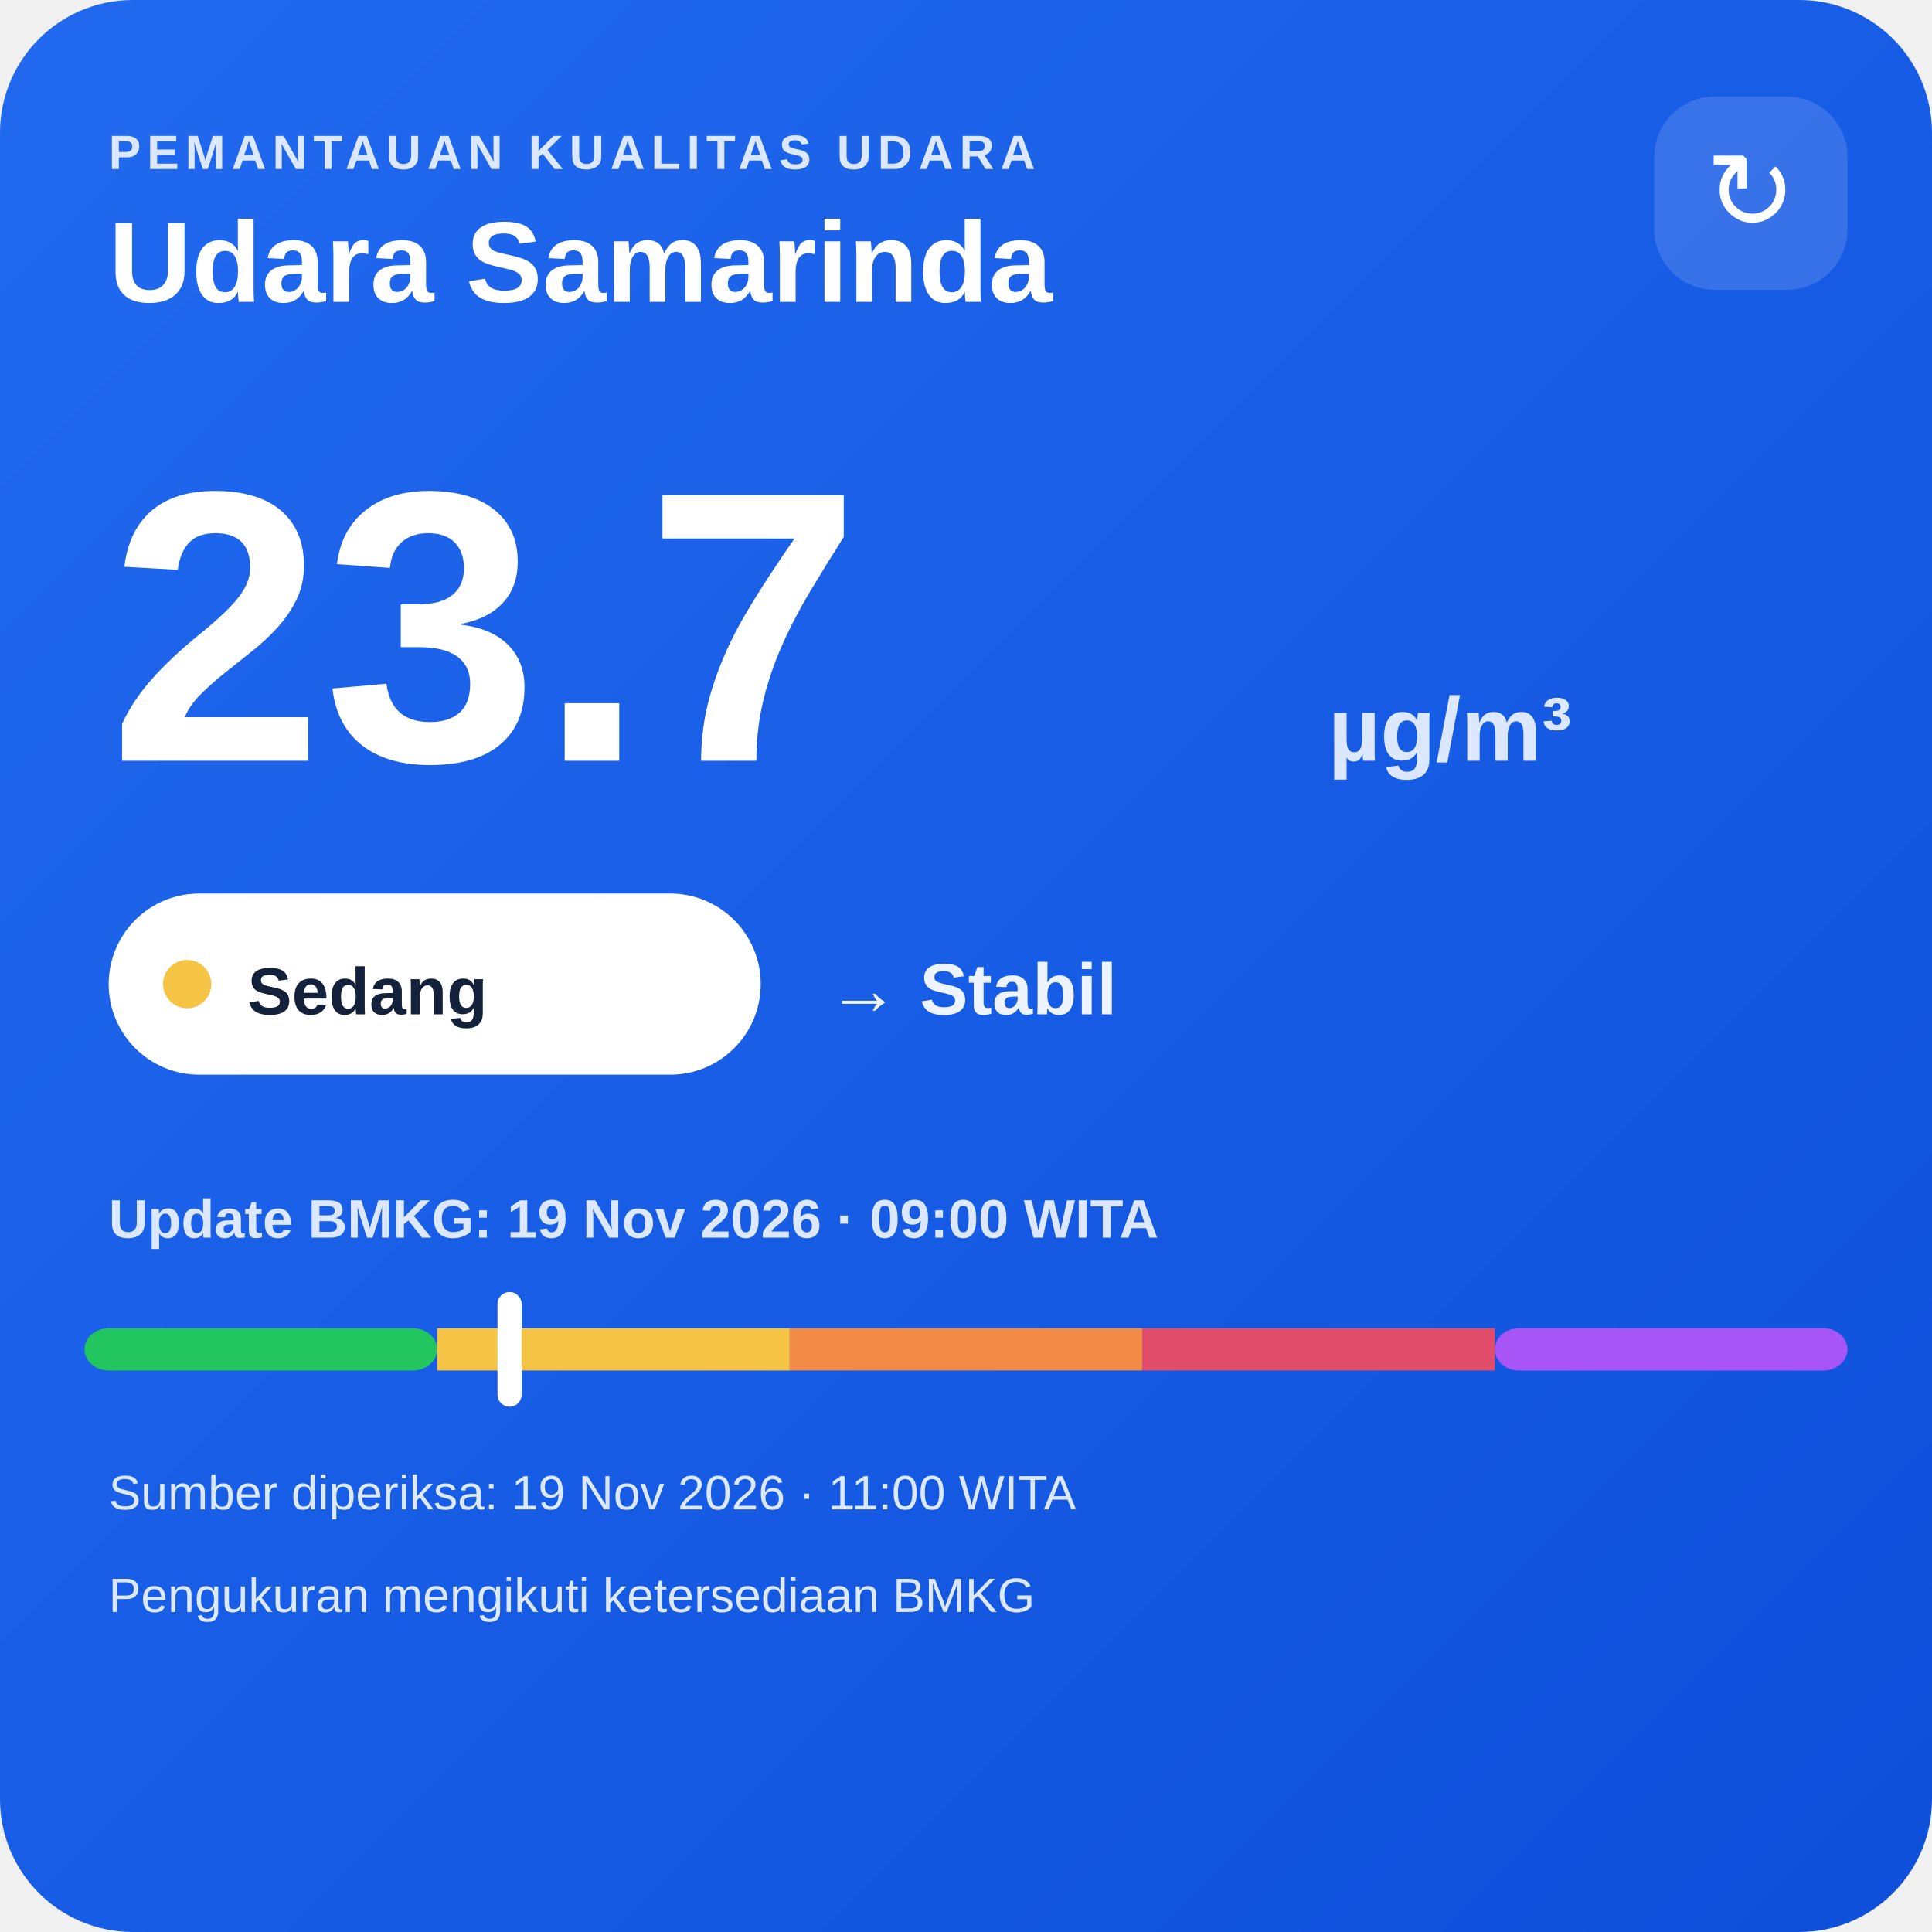
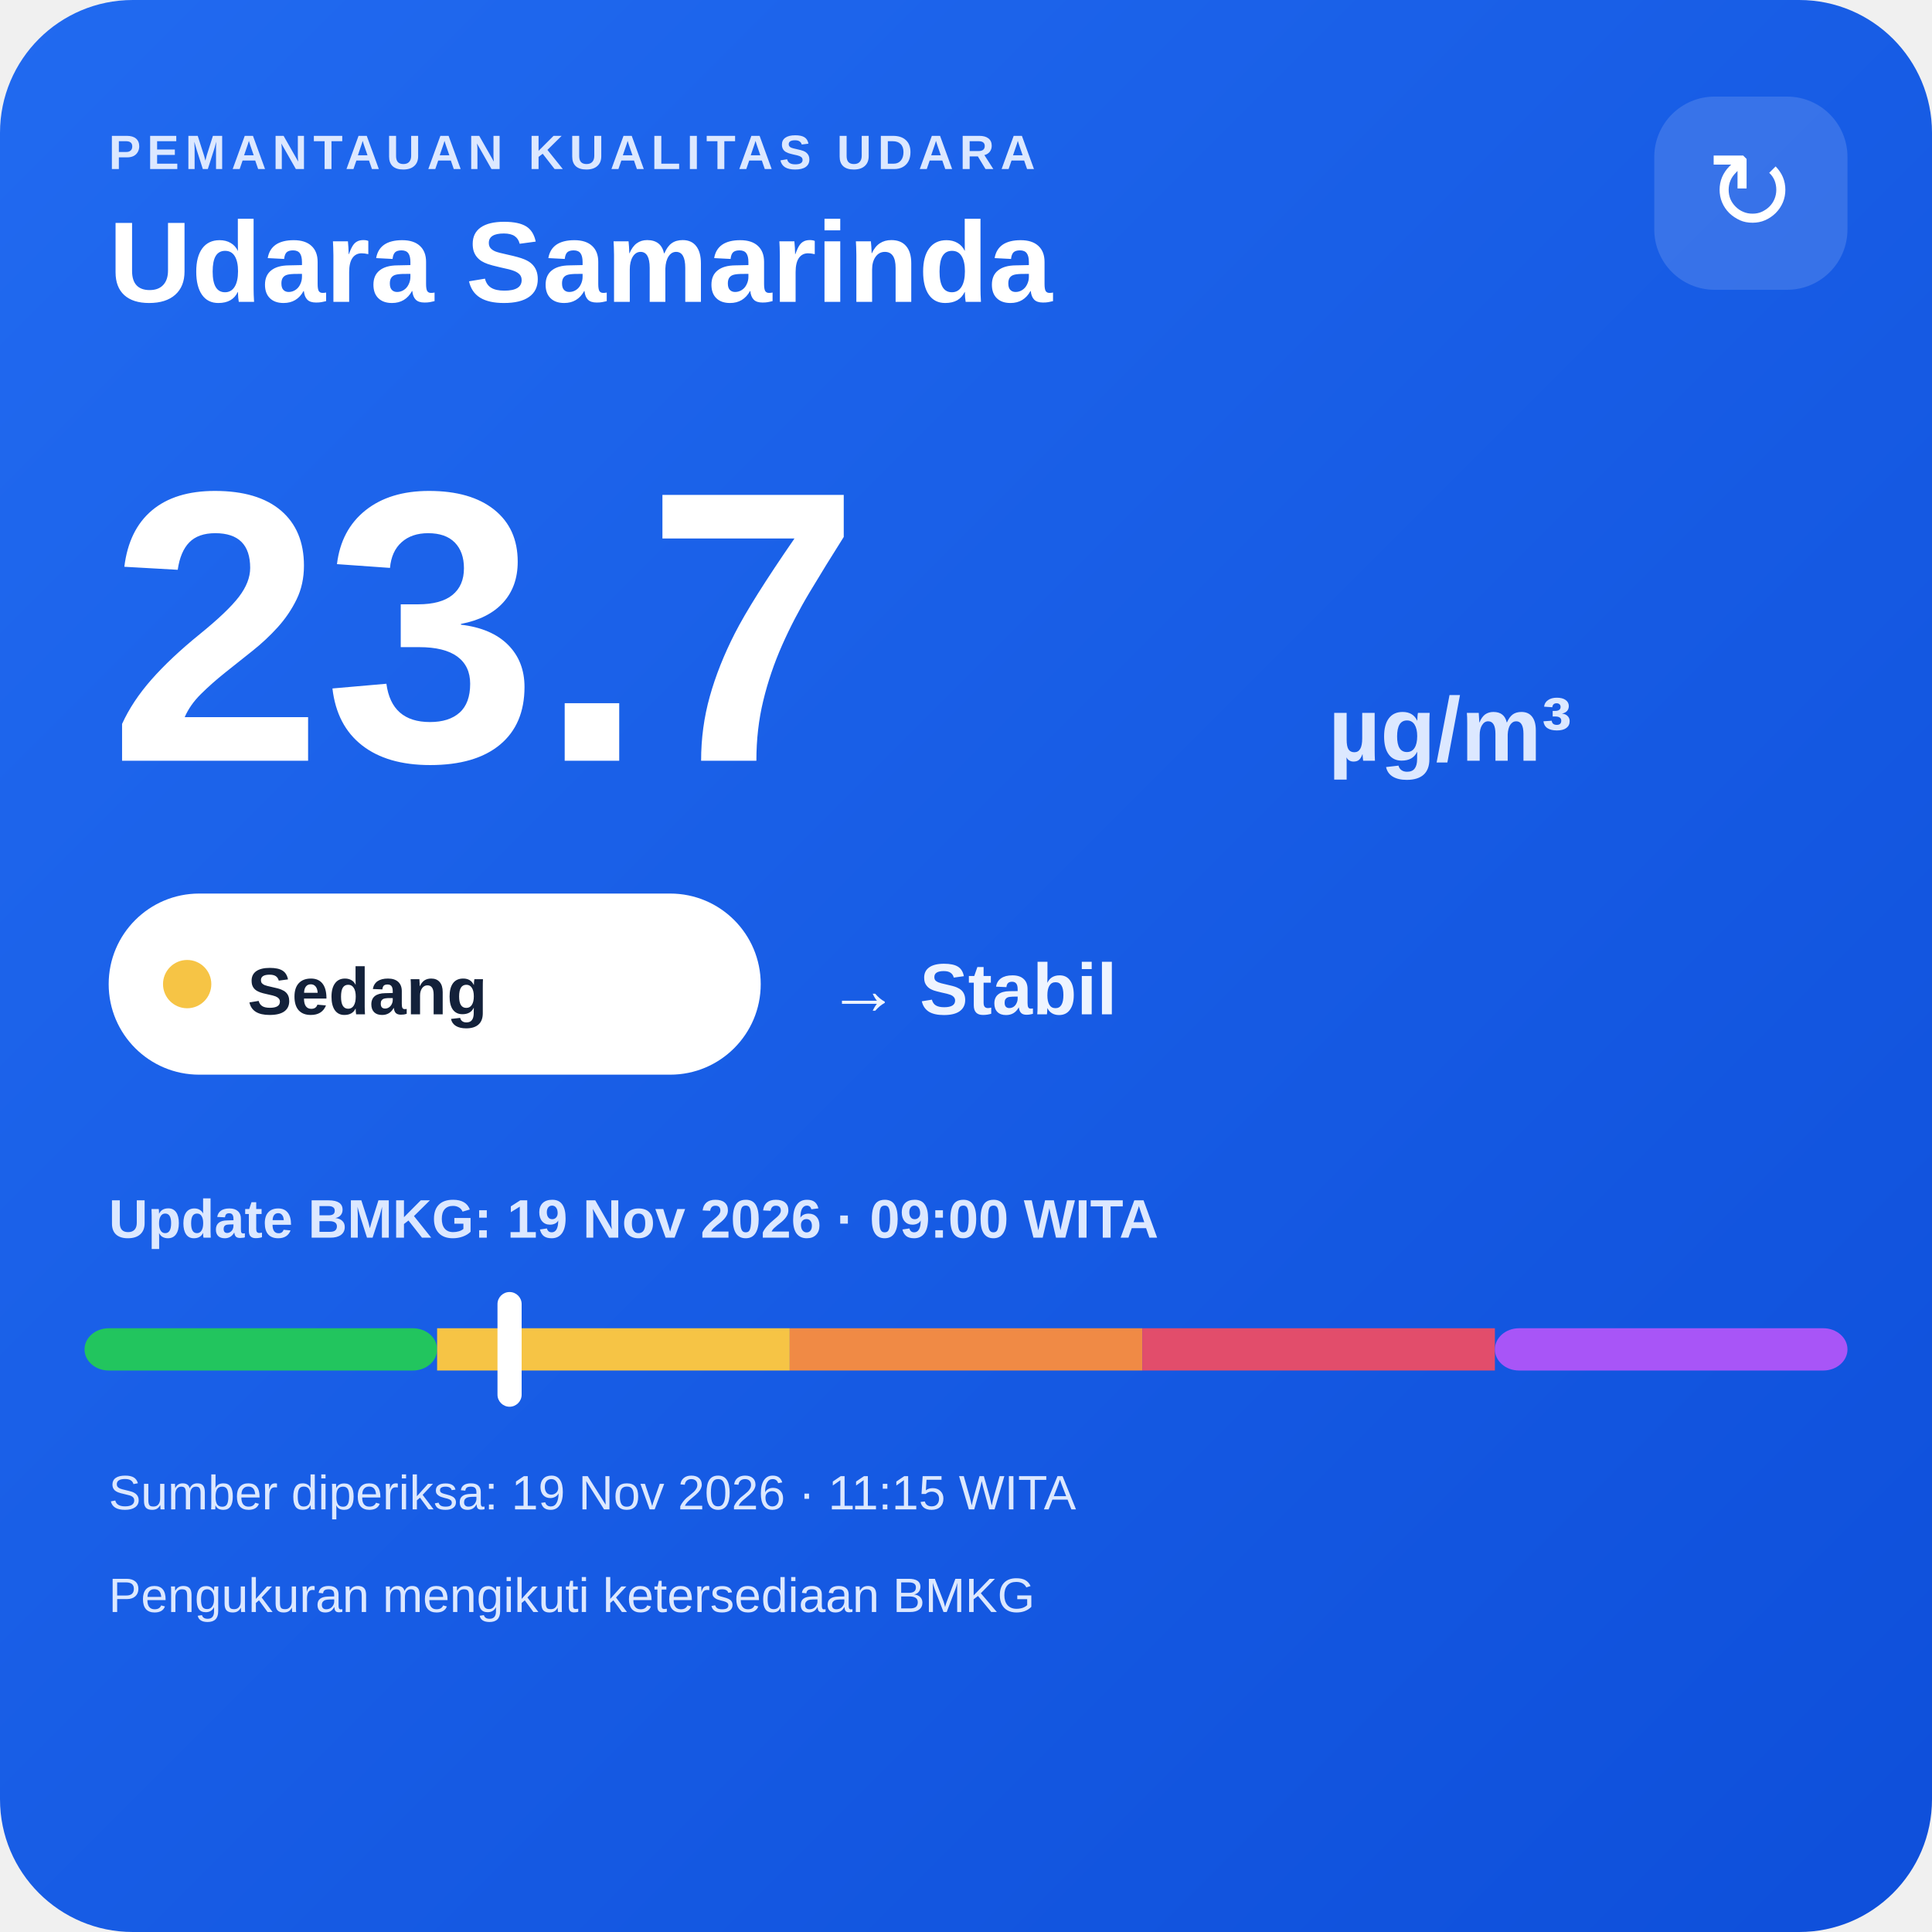
<svg xmlns="http://www.w3.org/2000/svg" width="320" height="320" viewBox="0 0 320 320">
  <defs>
    <linearGradient id="bg" x1="0" y1="0" x2="1" y2="1">
      <stop offset="0" stop-color="#216af0" />
      <stop offset="1" stop-color="#0e4fda" />
    </linearGradient>
  </defs>
  <rect width="320" height="320" rx="22" fill="url(#bg)" />
  <text x="18" y="28" fill="#dce8ff" font-family="Arial,sans-serif" font-size="8" font-weight="700" letter-spacing="1">PEMANTAUAN KUALITAS UDARA</text>
  <text x="18" y="50" fill="#ffffff" font-family="Arial,sans-serif" font-size="19" font-weight="700">Udara Samarinda</text>
  <rect x="274" y="16" width="32" height="32" rx="10" fill="#ffffff" fill-opacity=".14" />
  <text x="290" y="38" text-anchor="middle" fill="#ffffff" font-family="Arial,sans-serif" font-size="18">↻</text>
  <text x="18" y="126" fill="#ffffff" font-family="Arial,sans-serif" font-size="64" font-weight="800">23.7</text>
  <text x="220" y="126" fill="#dce8ff" font-family="Arial,sans-serif" font-size="15" font-weight="700">µg/m³</text>
  <rect x="18" y="148" width="108" height="30" rx="15" fill="#ffffff" />
  <circle cx="31" cy="163" r="4" fill="#f6c445" />
  <text x="41" y="168" fill="#13213a" font-family="Arial,sans-serif" font-size="11" font-weight="700">Sedang</text>
  <text x="137" y="168" fill="#eef4ff" font-family="Arial,sans-serif" font-size="12" font-weight="700">→ Stabil</text>
  <text x="18" y="205" fill="#dce8ff" font-family="Arial,sans-serif" font-size="9" font-weight="700">Update BMKG: 19 Nov 2026 · 09:00 WITA</text>
  <rect x="14" y="220" width="58.4" height="7" rx="4" fill="#22c55e" />
  <rect x="72.4" y="220" width="58.4" height="7" fill="#f6c445" />
  <rect x="130.8" y="220" width="58.4" height="7" fill="#f08a45" />
  <rect x="189.2" y="220" width="58.4" height="7" fill="#e24d6b" />
  <rect x="247.6" y="220" width="58.4" height="7" rx="4" fill="#a855f7" />
  <rect x="82.4" y="214" width="4" height="19" rx="2" fill="#ffffff" />
-   <text x="18" y="250" fill="#dce8ff" font-family="Arial,sans-serif" font-size="8">Sumber diperiksa: 19 Nov 2026 · 11:00 WITA</text>
+   <text x="18" y="250" fill="#dce8ff" font-family="Arial,sans-serif" font-size="8">Sumber diperiksa: 19 Nov 2026 · 11:15 WITA</text>
  <text x="18" y="267" fill="#dce8ff" font-family="Arial,sans-serif" font-size="8">Pengukuran mengikuti ketersediaan BMKG</text>
</svg>
